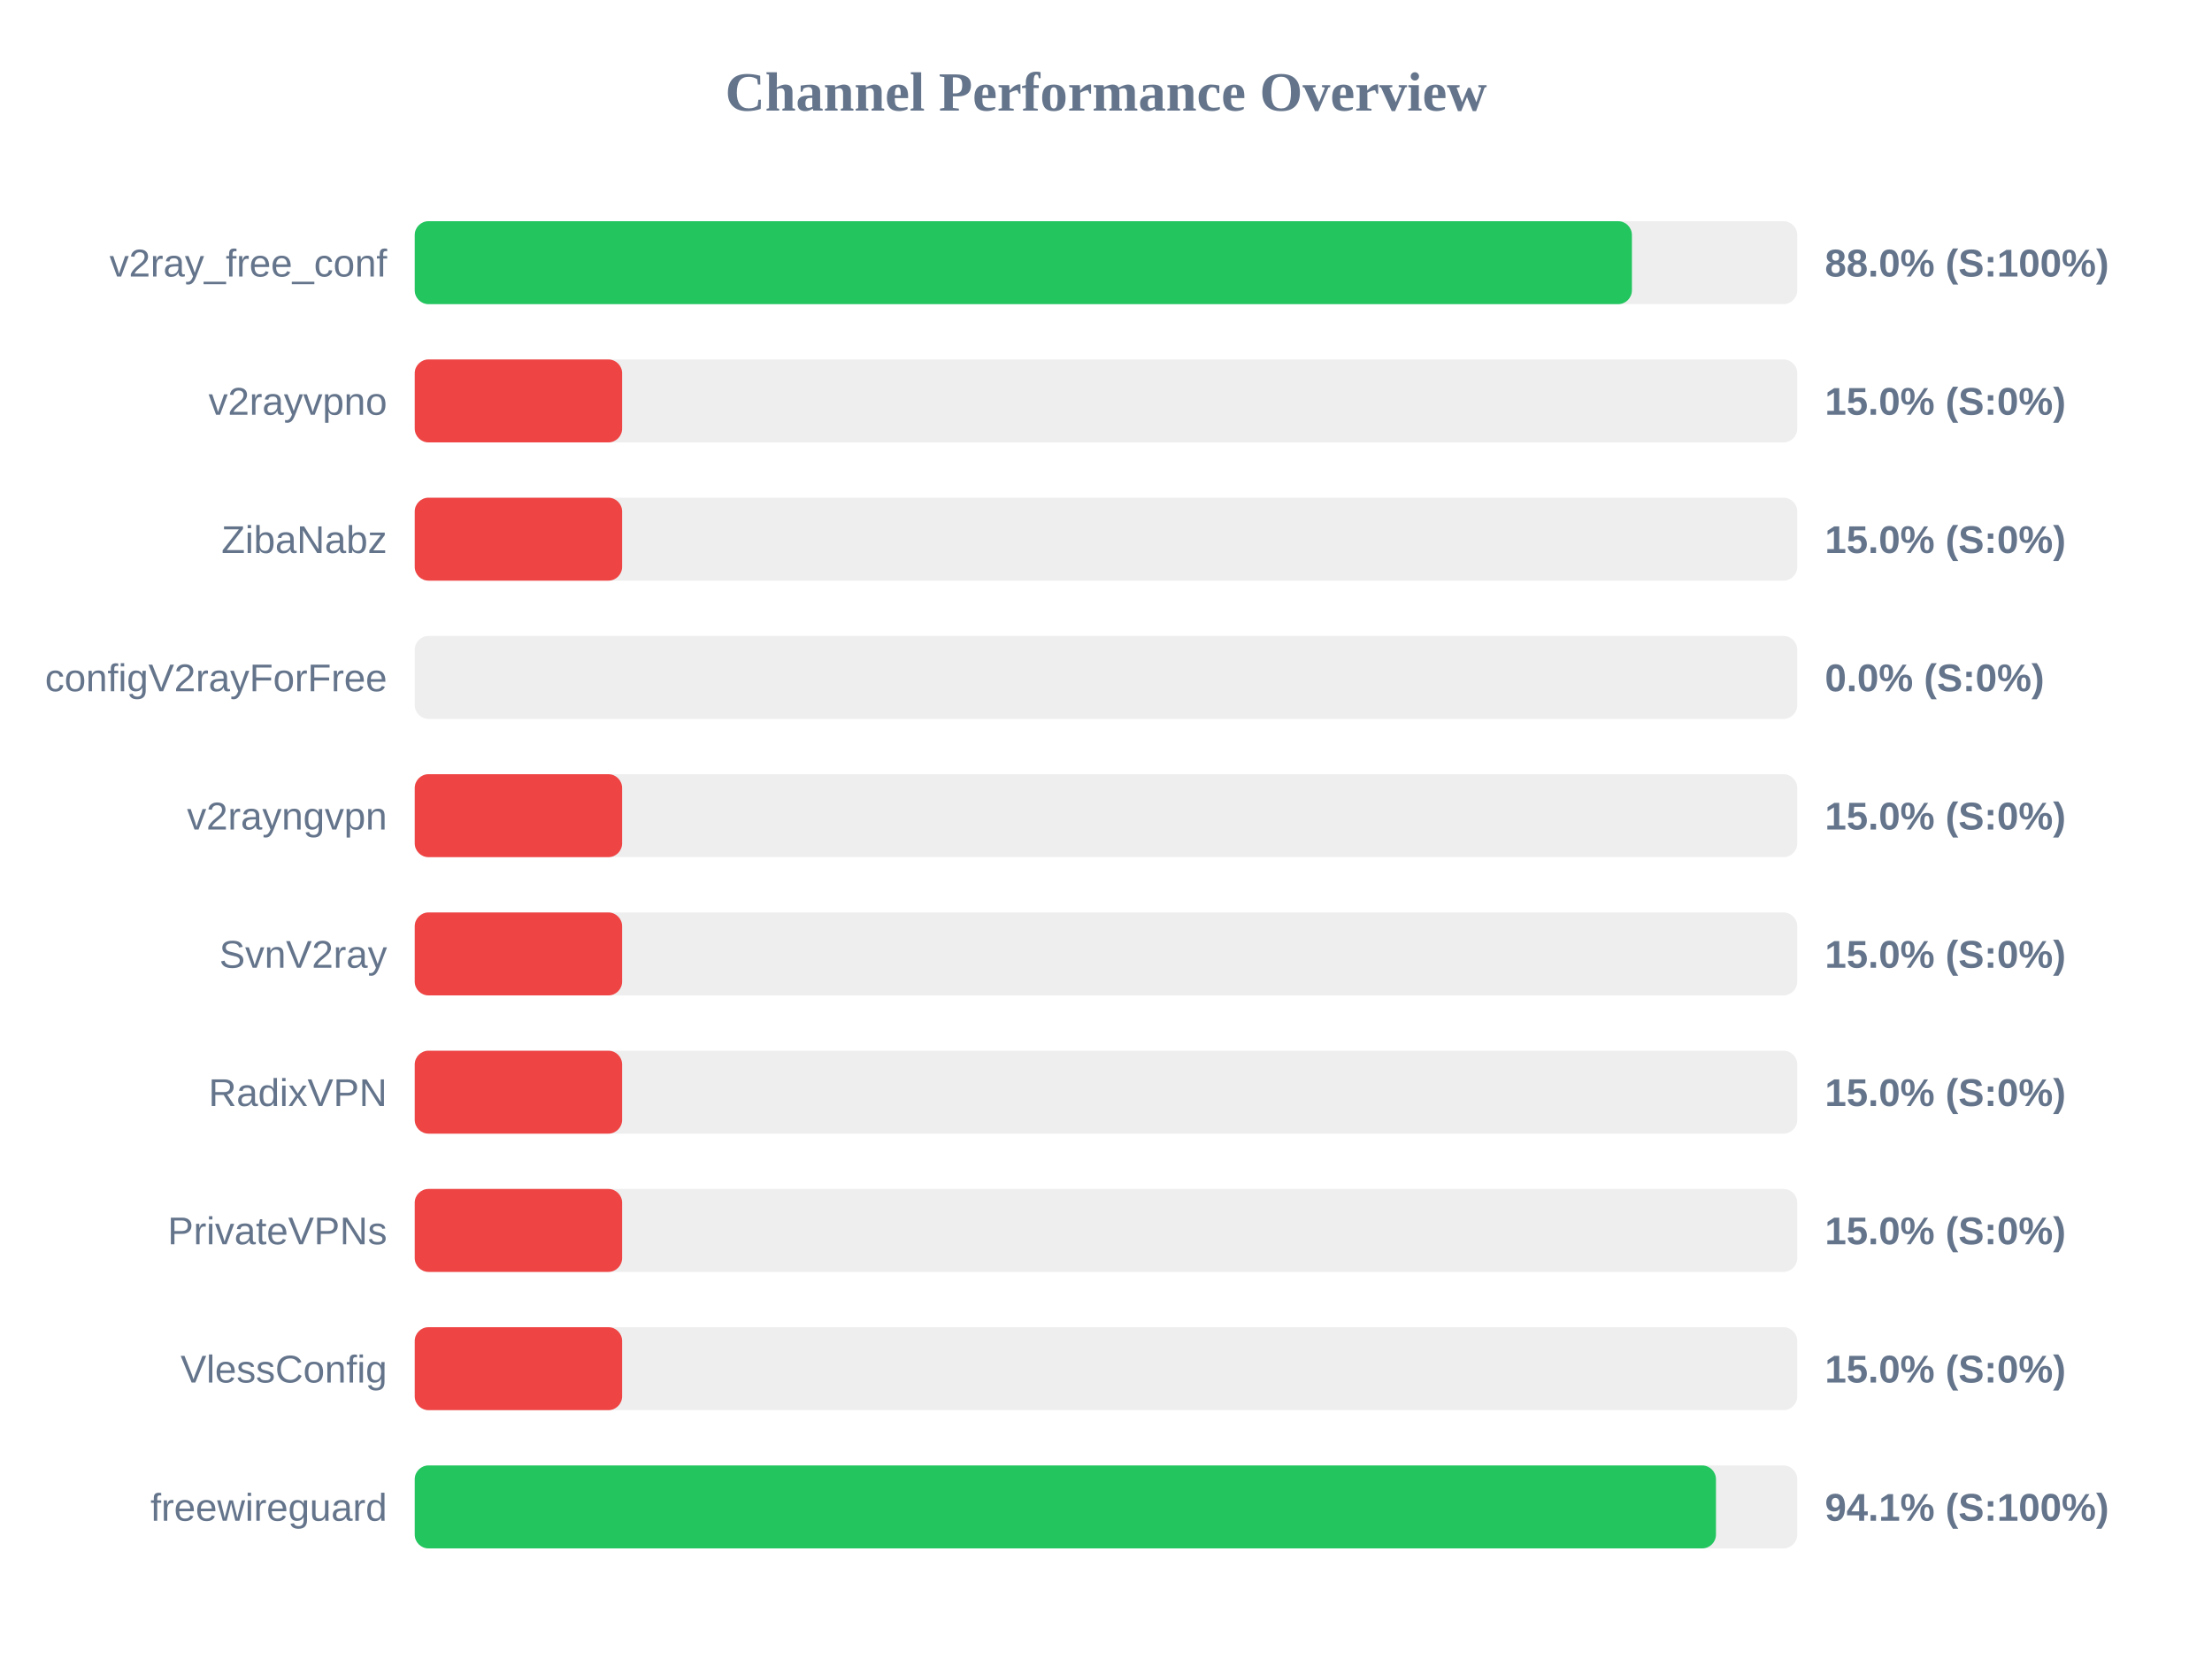
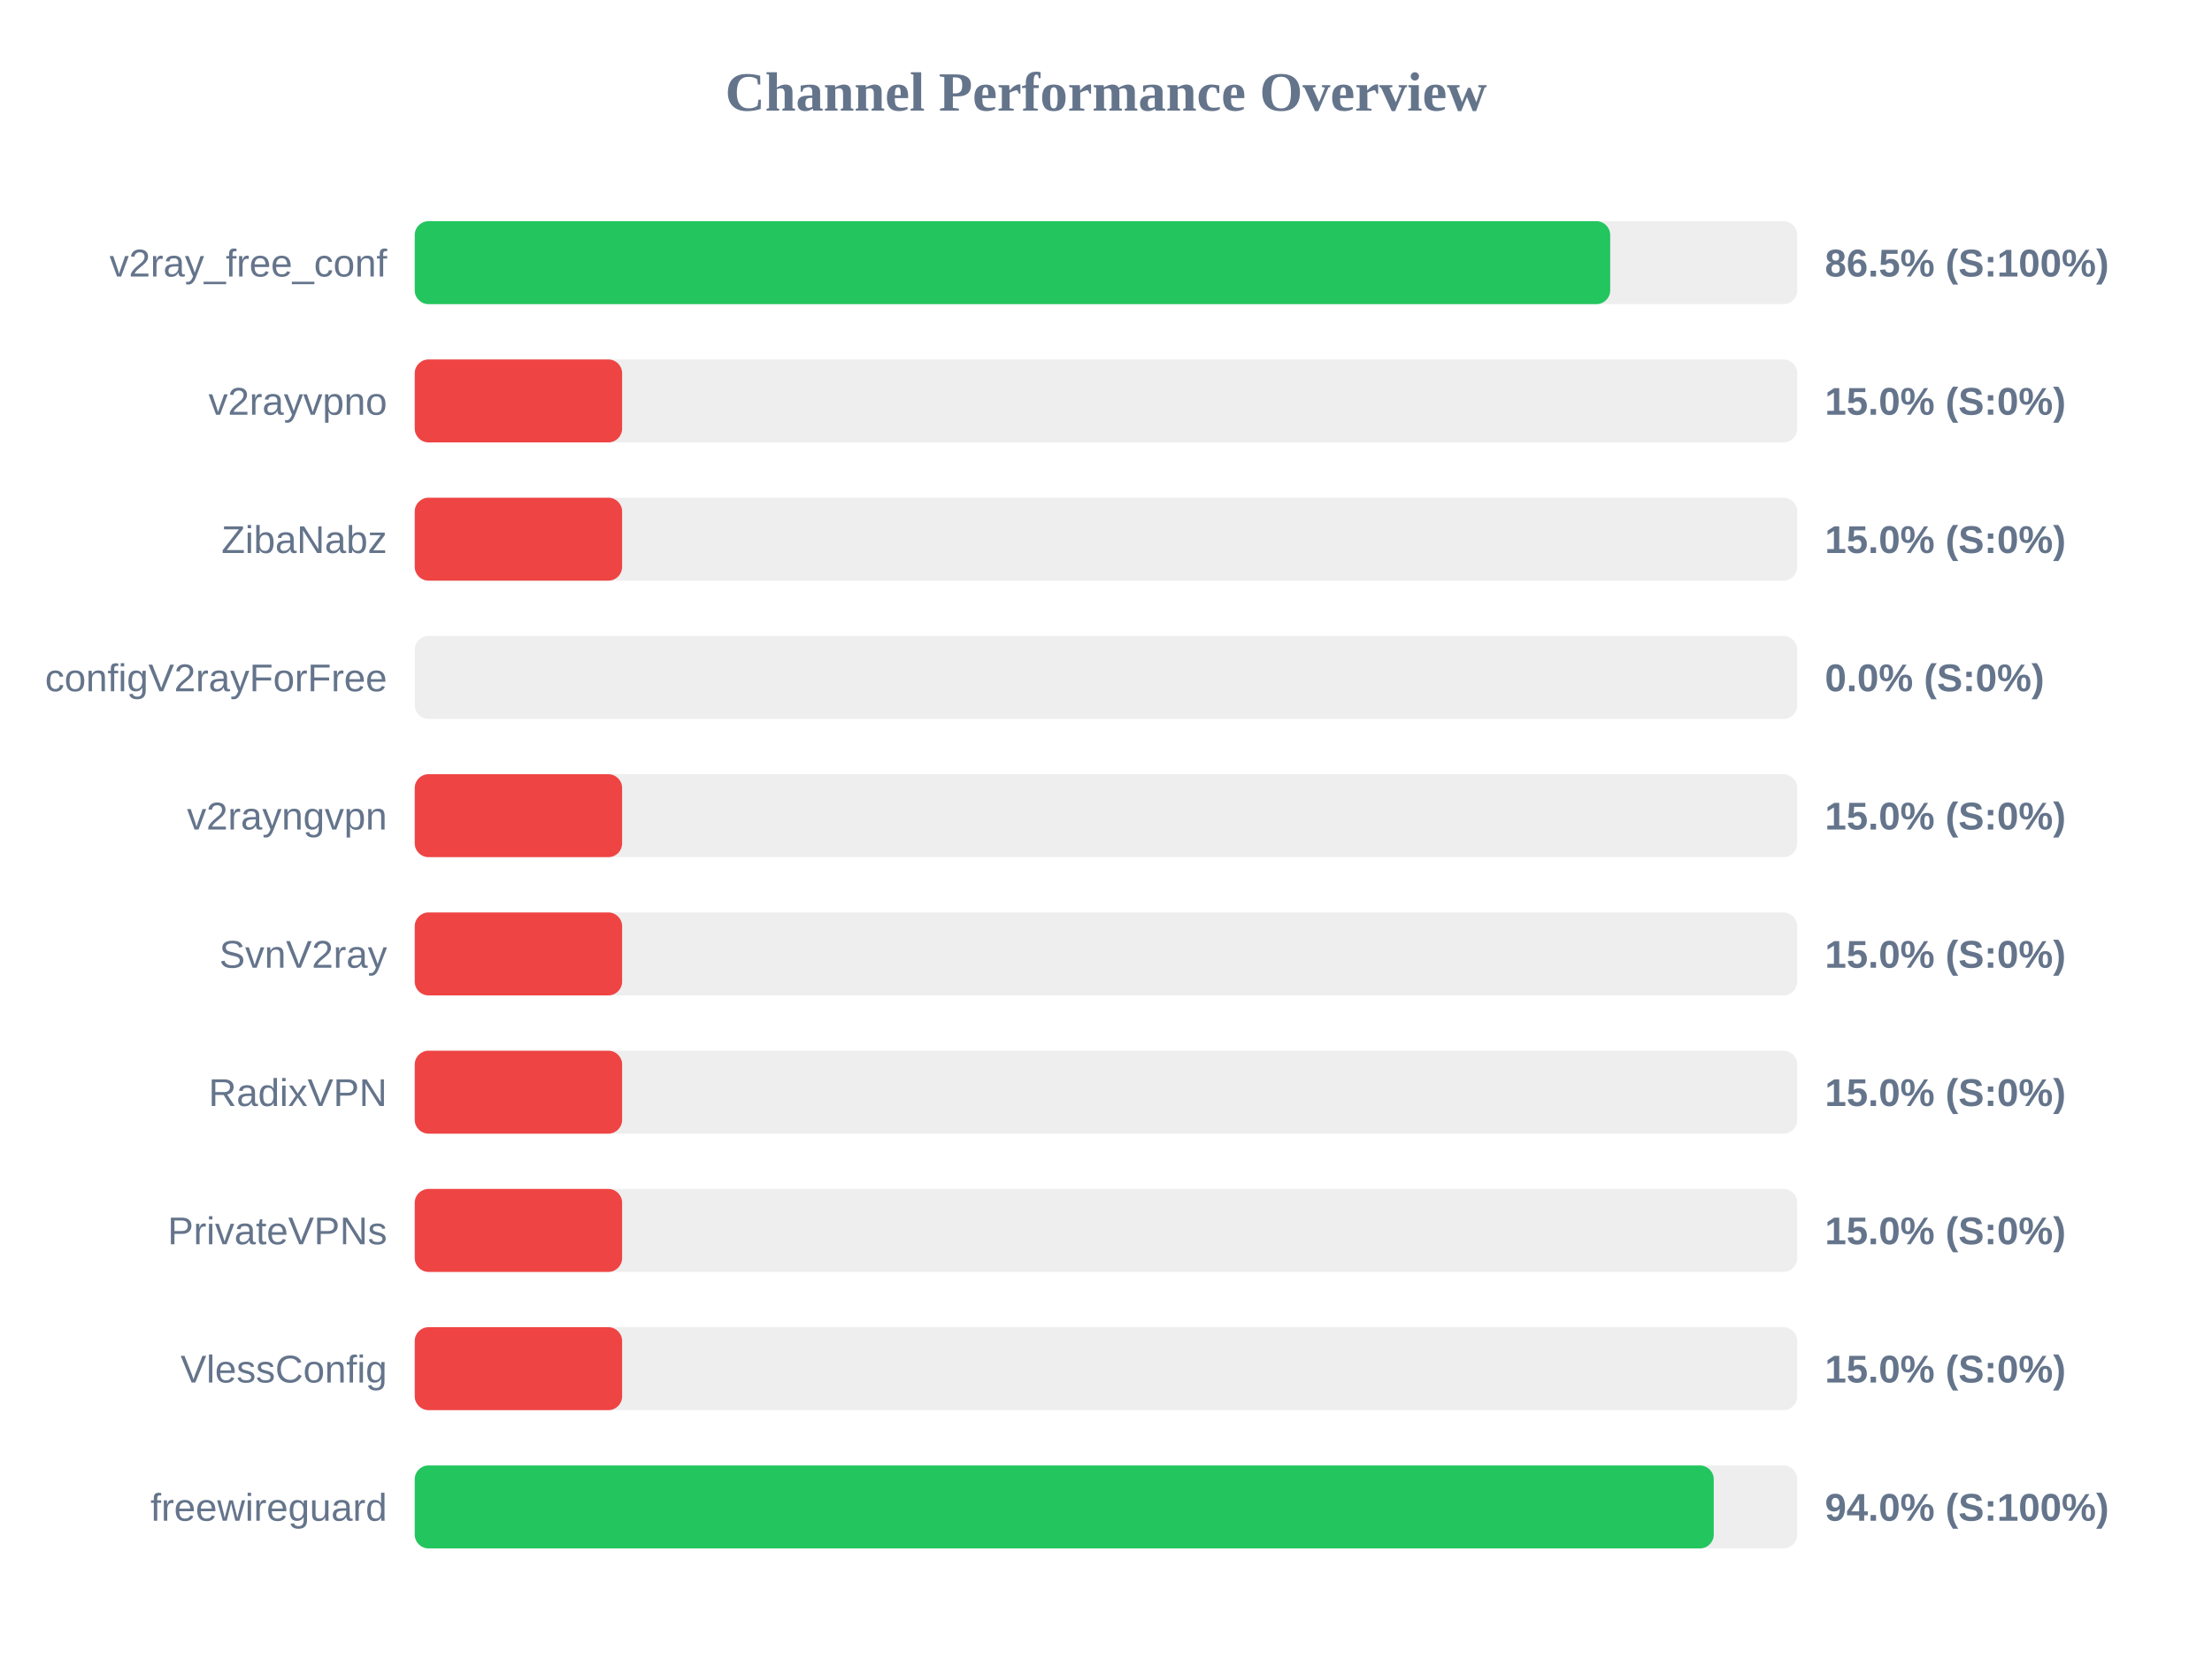
<svg xmlns="http://www.w3.org/2000/svg" width="800" height="600" version="1.1">
  <style>
        .row { font: 14px Arial; fill: #64748b; }
        .score { font: bold 14px Arial; fill: #64748b; }
    </style>
  <text x="400" y="40" text-anchor="middle" font-size="20px" font-weight="bold" fill="#64748b">Channel Performance Overview</text>
  <rect x="150" y="80" width="500" height="30" fill="#eee" rx="5" />
-   <rect x="150" y="80" width="440.2" height="30" fill="#22c55e" rx="5" />
+   <rect x="150" y="80" width="432.35" height="30" fill="#22c55e" rx="5" />
  <text x="140" y="100" text-anchor="end" class="row">v2ray_free_conf</text>
-   <text x="660" y="100" text-anchor="start" class="score">88.0% (S:100%)</text>
+   <text x="660" y="100" text-anchor="start" class="score">86.5% (S:100%)</text>
  <rect x="150" y="130" width="500" height="30" fill="#eee" rx="5" />
  <rect x="150" y="130" width="75.0" height="30" fill="#ef4444" rx="5" />
  <text x="140" y="150" text-anchor="end" class="row">v2rayvpno</text>
  <text x="660" y="150" text-anchor="start" class="score">15.0% (S:0%)</text>
  <rect x="150" y="180" width="500" height="30" fill="#eee" rx="5" />
  <rect x="150" y="180" width="75.0" height="30" fill="#ef4444" rx="5" />
  <text x="140" y="200" text-anchor="end" class="row">ZibaNabz</text>
  <text x="660" y="200" text-anchor="start" class="score">15.0% (S:0%)</text>
  <rect x="150" y="230" width="500" height="30" fill="#eee" rx="5" />
  <rect x="150" y="230" width="0.0" height="30" fill="#ef4444" rx="5" />
  <text x="140" y="250" text-anchor="end" class="row">configV2rayForFree</text>
  <text x="660" y="250" text-anchor="start" class="score">0.0% (S:0%)</text>
  <rect x="150" y="280" width="500" height="30" fill="#eee" rx="5" />
  <rect x="150" y="280" width="75.0" height="30" fill="#ef4444" rx="5" />
  <text x="140" y="300" text-anchor="end" class="row">v2rayngvpn</text>
  <text x="660" y="300" text-anchor="start" class="score">15.0% (S:0%)</text>
  <rect x="150" y="330" width="500" height="30" fill="#eee" rx="5" />
  <rect x="150" y="330" width="75.0" height="30" fill="#ef4444" rx="5" />
  <text x="140" y="350" text-anchor="end" class="row">SvnV2ray</text>
  <text x="660" y="350" text-anchor="start" class="score">15.0% (S:0%)</text>
  <rect x="150" y="380" width="500" height="30" fill="#eee" rx="5" />
  <rect x="150" y="380" width="75.0" height="30" fill="#ef4444" rx="5" />
  <text x="140" y="400" text-anchor="end" class="row">RadixVPN</text>
  <text x="660" y="400" text-anchor="start" class="score">15.0% (S:0%)</text>
  <rect x="150" y="430" width="500" height="30" fill="#eee" rx="5" />
  <rect x="150" y="430" width="75.0" height="30" fill="#ef4444" rx="5" />
  <text x="140" y="450" text-anchor="end" class="row">PrivateVPNs</text>
  <text x="660" y="450" text-anchor="start" class="score">15.0% (S:0%)</text>
  <rect x="150" y="480" width="500" height="30" fill="#eee" rx="5" />
  <rect x="150" y="480" width="75.0" height="30" fill="#ef4444" rx="5" />
  <text x="140" y="500" text-anchor="end" class="row">VlessConfig</text>
  <text x="660" y="500" text-anchor="start" class="score">15.0% (S:0%)</text>
  <rect x="150" y="530" width="500" height="30" fill="#eee" rx="5" />
-   <rect x="150" y="530" width="470.6" height="30" fill="#22c55e" rx="5" />
+   <rect x="150" y="530" width="469.8" height="30" fill="#22c55e" rx="5" />
  <text x="140" y="550" text-anchor="end" class="row">freewireguard</text>
-   <text x="660" y="550" text-anchor="start" class="score">94.1% (S:100%)</text>
+   <text x="660" y="550" text-anchor="start" class="score">94.0% (S:100%)</text>
</svg>
